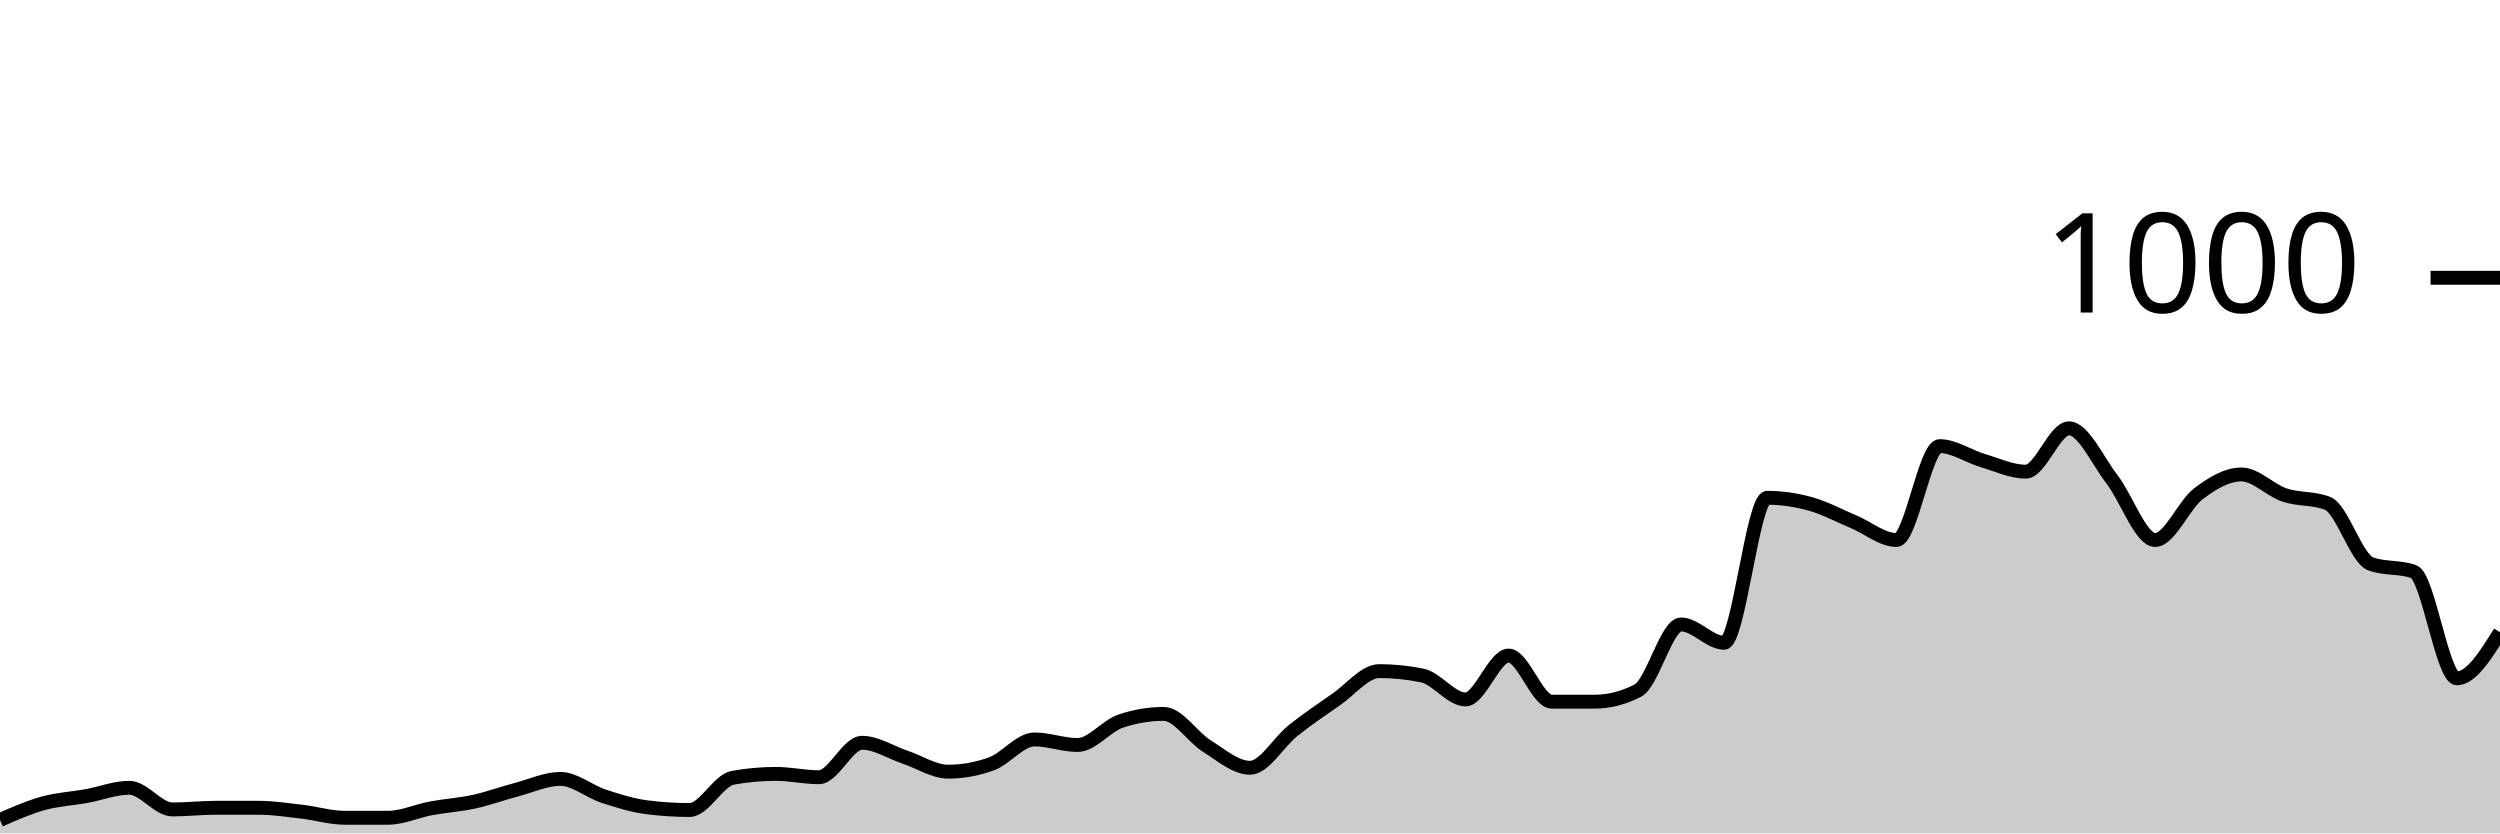
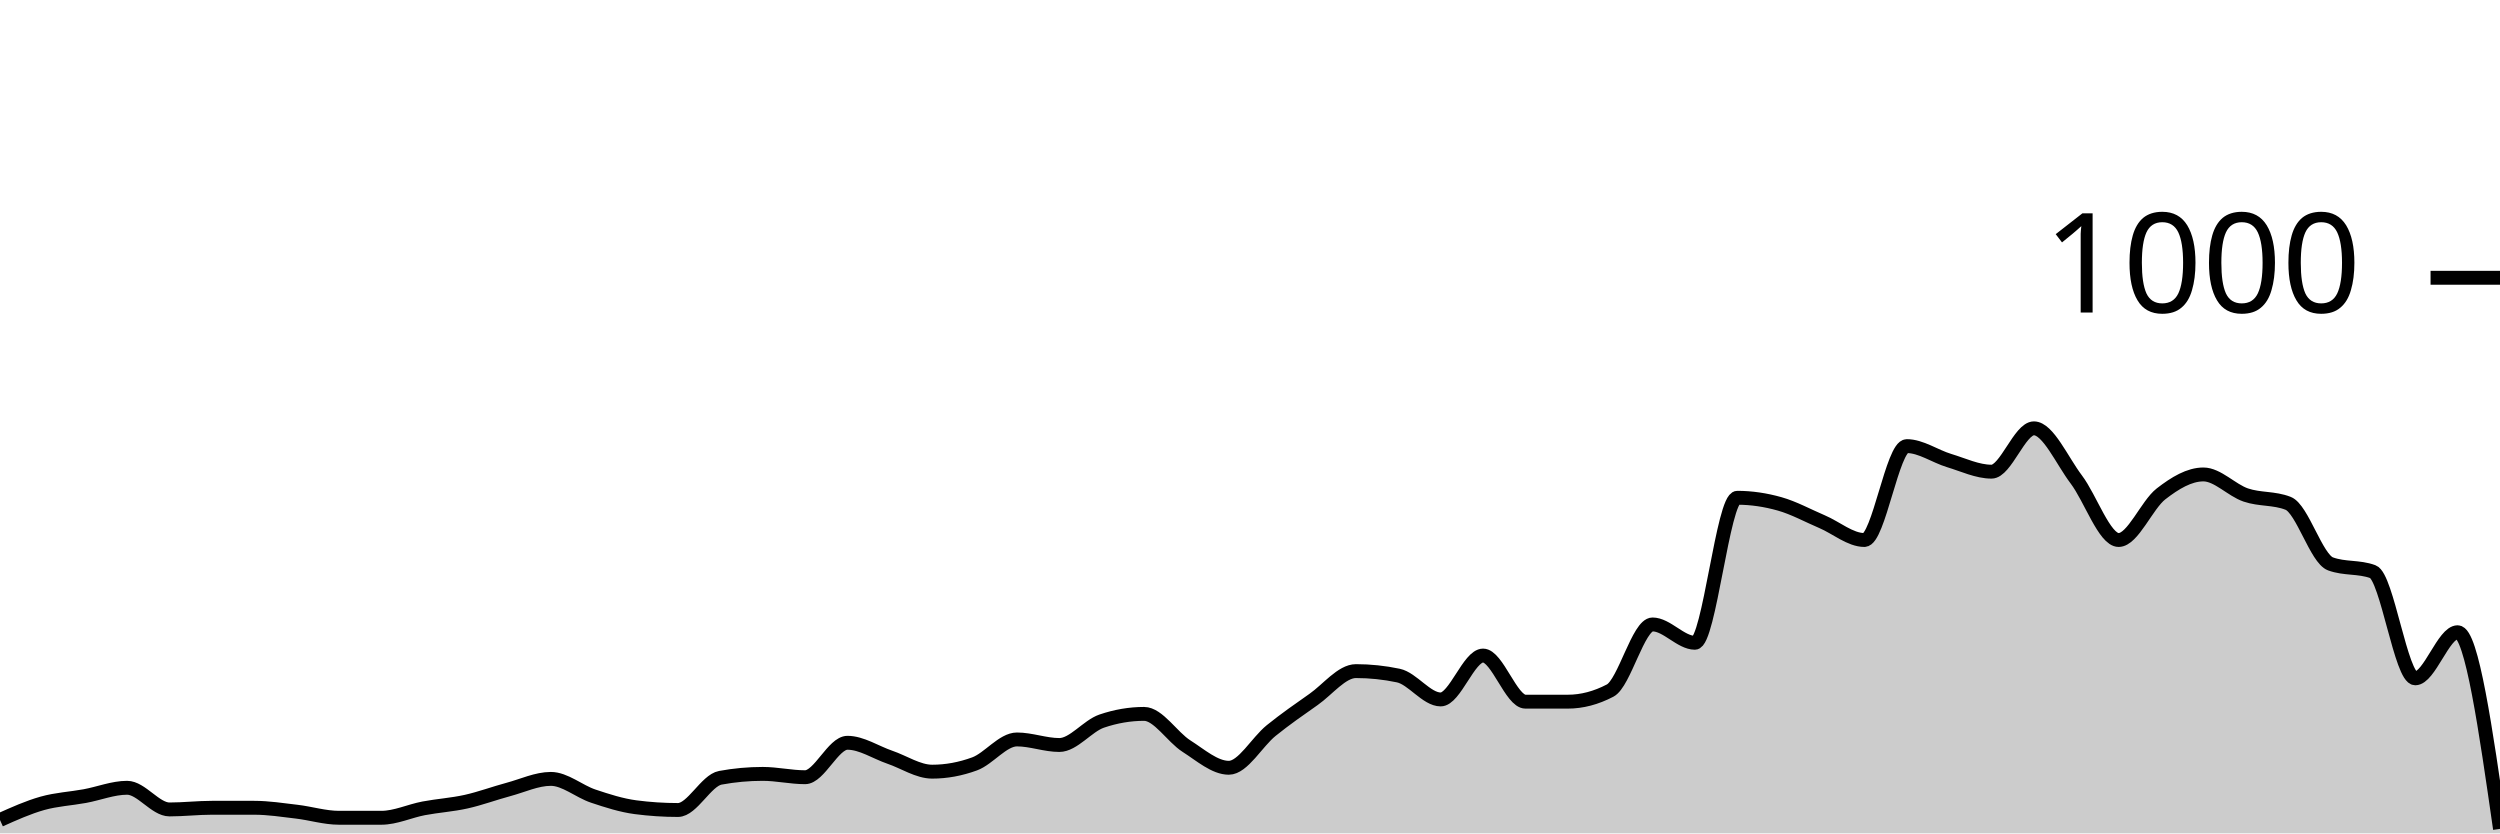
<svg xmlns="http://www.w3.org/2000/svg" viewBox="0 0 180 60">
  <g transform="translate(0,20)">
-     <path class="area" fill="rgba(0, 0, 0, 0.2)" d="M0,39.04C1.034,38.583,2.069,38.127,3.103,37.84C4.138,37.553,5.172,37.507,6.207,37.32C7.241,37.133,8.276,36.72,9.31,36.72C10.345,36.72,11.379,38.28,12.414,38.28C13.448,38.28,14.483,38.16,15.517,38.16C16.552,38.16,17.586,38.16,18.621,38.16C19.655,38.16,20.69,38.32,21.724,38.44C22.759,38.56,23.793,38.88,24.828,38.88C25.862,38.88,26.897,38.88,27.931,38.88C28.966,38.88,30,38.393,31.034,38.2C32.069,38.007,33.103,37.947,34.138,37.72C35.172,37.493,36.207,37.113,37.241,36.84C38.276,36.567,39.31,36.08,40.345,36.08C41.379,36.08,42.414,36.98,43.448,37.32C44.483,37.66,45.517,37.987,46.552,38.12C47.586,38.253,48.621,38.32,49.655,38.32C50.69,38.32,51.724,36.187,52.759,36C53.793,35.813,54.828,35.72,55.862,35.72C56.897,35.72,57.931,35.96,58.966,35.96C60,35.96,61.034,33.48,62.069,33.48C63.103,33.48,64.138,34.173,65.172,34.52C66.207,34.867,67.241,35.56,68.276,35.56C69.31,35.56,70.345,35.373,71.379,35C72.414,34.627,73.448,33.24,74.483,33.24C75.517,33.24,76.552,33.64,77.586,33.64C78.621,33.64,79.655,32.267,80.69,31.92C81.724,31.573,82.759,31.4,83.793,31.4C84.828,31.4,85.862,33.073,86.897,33.72C87.931,34.367,88.966,35.28,90,35.28C91.034,35.28,92.069,33.42,93.103,32.6C94.138,31.78,95.172,31.073,96.207,30.36C97.241,29.647,98.276,28.32,99.31,28.32C100.345,28.32,101.379,28.427,102.414,28.64C103.448,28.853,104.483,30.36,105.517,30.36C106.552,30.36,107.586,27.2,108.621,27.2C109.655,27.2,110.69,30.52,111.724,30.52C112.759,30.52,113.793,30.52,114.828,30.52C115.862,30.52,116.897,30.253,117.931,29.72C118.966,29.187,120,24.96,121.034,24.96C122.069,24.96,123.103,26.28,124.138,26.28C125.172,26.28,126.207,15.84,127.241,15.84C128.276,15.84,129.31,15.993,130.345,16.28C131.379,16.567,132.414,17.127,133.448,17.56C134.483,17.993,135.517,18.88,136.552,18.88C137.586,18.88,138.621,12.12,139.655,12.12C140.69,12.12,141.724,12.853,142.759,13.16C143.793,13.467,144.828,13.96,145.862,13.96C146.897,13.96,147.931,10.84,148.966,10.84C150,10.84,151.034,13.18,152.069,14.52C153.103,15.86,154.138,18.88,155.172,18.88C156.207,18.88,157.241,16.347,158.276,15.56C159.31,14.773,160.345,14.16,161.379,14.16C162.414,14.16,163.448,15.293,164.483,15.64C165.517,15.987,166.552,15.84,167.586,16.24C168.621,16.64,169.655,20.227,170.69,20.6C171.724,20.973,172.759,20.787,173.793,21.16C174.828,21.533,175.862,28.84,176.897,28.84C177.931,28.84,178.966,27.18,180,25.52L180,40C178.966,40,177.931,40,176.897,40C175.862,40,174.828,40,173.793,40C172.759,40,171.724,40,170.69,40C169.655,40,168.621,40,167.586,40C166.552,40,165.517,40,164.483,40C163.448,40,162.414,40,161.379,40C160.345,40,159.31,40,158.276,40C157.241,40,156.207,40,155.172,40C154.138,40,153.103,40,152.069,40C151.034,40,150,40,148.966,40C147.931,40,146.897,40,145.862,40C144.828,40,143.793,40,142.759,40C141.724,40,140.69,40,139.655,40C138.621,40,137.586,40,136.552,40C135.517,40,134.483,40,133.448,40C132.414,40,131.379,40,130.345,40C129.31,40,128.276,40,127.241,40C126.207,40,125.172,40,124.138,40C123.103,40,122.069,40,121.034,40C120,40,118.966,40,117.931,40C116.897,40,115.862,40,114.828,40C113.793,40,112.759,40,111.724,40C110.69,40,109.655,40,108.621,40C107.586,40,106.552,40,105.517,40C104.483,40,103.448,40,102.414,40C101.379,40,100.345,40,99.31,40C98.276,40,97.241,40,96.207,40C95.172,40,94.138,40,93.103,40C92.069,40,91.034,40,90,40C88.966,40,87.931,40,86.897,40C85.862,40,84.828,40,83.793,40C82.759,40,81.724,40,80.69,40C79.655,40,78.621,40,77.586,40C76.552,40,75.517,40,74.483,40C73.448,40,72.414,40,71.379,40C70.345,40,69.31,40,68.276,40C67.241,40,66.207,40,65.172,40C64.138,40,63.103,40,62.069,40C61.034,40,60,40,58.966,40C57.931,40,56.897,40,55.862,40C54.828,40,53.793,40,52.759,40C51.724,40,50.69,40,49.655,40C48.621,40,47.586,40,46.552,40C45.517,40,44.483,40,43.448,40C42.414,40,41.379,40,40.345,40C39.31,40,38.276,40,37.241,40C36.207,40,35.172,40,34.138,40C33.103,40,32.069,40,31.034,40C30,40,28.966,40,27.931,40C26.897,40,25.862,40,24.828,40C23.793,40,22.759,40,21.724,40C20.69,40,19.655,40,18.621,40C17.586,40,16.552,40,15.517,40C14.483,40,13.448,40,12.414,40C11.379,40,10.345,40,9.31,40C8.276,40,7.241,40,6.207,40C5.172,40,4.138,40,3.103,40C2.069,40,1.034,40,0,40Z" />
-     <path class="line" stroke="black" fill="none" d="M0,39.04C1.034,38.583,2.069,38.127,3.103,37.84C4.138,37.553,5.172,37.507,6.207,37.32C7.241,37.133,8.276,36.72,9.31,36.72C10.345,36.72,11.379,38.28,12.414,38.28C13.448,38.28,14.483,38.16,15.517,38.16C16.552,38.16,17.586,38.16,18.621,38.16C19.655,38.16,20.69,38.32,21.724,38.44C22.759,38.56,23.793,38.88,24.828,38.88C25.862,38.88,26.897,38.88,27.931,38.88C28.966,38.88,30,38.393,31.034,38.2C32.069,38.007,33.103,37.947,34.138,37.72C35.172,37.493,36.207,37.113,37.241,36.84C38.276,36.567,39.31,36.08,40.345,36.08C41.379,36.08,42.414,36.98,43.448,37.32C44.483,37.66,45.517,37.987,46.552,38.12C47.586,38.253,48.621,38.32,49.655,38.32C50.69,38.32,51.724,36.187,52.759,36C53.793,35.813,54.828,35.72,55.862,35.72C56.897,35.72,57.931,35.96,58.966,35.96C60,35.96,61.034,33.48,62.069,33.48C63.103,33.48,64.138,34.173,65.172,34.52C66.207,34.867,67.241,35.56,68.276,35.56C69.31,35.56,70.345,35.373,71.379,35C72.414,34.627,73.448,33.24,74.483,33.24C75.517,33.24,76.552,33.64,77.586,33.64C78.621,33.64,79.655,32.267,80.69,31.92C81.724,31.573,82.759,31.4,83.793,31.4C84.828,31.4,85.862,33.073,86.897,33.72C87.931,34.367,88.966,35.28,90,35.28C91.034,35.28,92.069,33.42,93.103,32.6C94.138,31.78,95.172,31.073,96.207,30.36C97.241,29.647,98.276,28.32,99.31,28.32C100.345,28.32,101.379,28.427,102.414,28.64C103.448,28.853,104.483,30.36,105.517,30.36C106.552,30.36,107.586,27.2,108.621,27.2C109.655,27.2,110.69,30.52,111.724,30.52C112.759,30.52,113.793,30.52,114.828,30.52C115.862,30.52,116.897,30.253,117.931,29.72C118.966,29.187,120,24.96,121.034,24.96C122.069,24.96,123.103,26.28,124.138,26.28C125.172,26.28,126.207,15.84,127.241,15.84C128.276,15.84,129.31,15.993,130.345,16.28C131.379,16.567,132.414,17.127,133.448,17.56C134.483,17.993,135.517,18.88,136.552,18.88C137.586,18.88,138.621,12.12,139.655,12.12C140.69,12.12,141.724,12.853,142.759,13.16C143.793,13.467,144.828,13.96,145.862,13.96C146.897,13.96,147.931,10.84,148.966,10.84C150,10.84,151.034,13.18,152.069,14.52C153.103,15.86,154.138,18.88,155.172,18.88C156.207,18.88,157.241,16.347,158.276,15.56C159.31,14.773,160.345,14.16,161.379,14.16C162.414,14.16,163.448,15.293,164.483,15.64C165.517,15.987,166.552,15.84,167.586,16.24C168.621,16.64,169.655,20.227,170.69,20.6C171.724,20.973,172.759,20.787,173.793,21.16C174.828,21.533,175.862,28.84,176.897,28.84C177.931,28.84,178.966,27.18,180,25.52" />
+     <path class="area" fill="rgba(0, 0, 0, 0.2)" d="M0,39.04C1.017,38.583,2.034,38.127,3.051,37.84C4.068,37.553,5.085,37.507,6.102,37.32C7.119,37.133,8.136,36.72,9.153,36.72C10.169,36.72,11.186,38.28,12.203,38.28C13.22,38.28,14.237,38.16,15.254,38.16C16.271,38.16,17.288,38.16,18.305,38.16C19.322,38.16,20.339,38.32,21.356,38.44C22.373,38.56,23.39,38.88,24.407,38.88C25.424,38.88,26.441,38.88,27.458,38.88C28.475,38.88,29.492,38.393,30.508,38.2C31.525,38.007,32.542,37.947,33.559,37.72C34.576,37.493,35.593,37.113,36.61,36.84C37.627,36.567,38.644,36.08,39.661,36.08C40.678,36.08,41.695,36.98,42.712,37.32C43.729,37.66,44.746,37.987,45.763,38.12C46.78,38.253,47.797,38.32,48.814,38.32C49.831,38.32,50.847,36.187,51.864,36C52.881,35.813,53.898,35.72,54.915,35.72C55.932,35.72,56.949,35.96,57.966,35.96C58.983,35.96,60,33.48,61.017,33.48C62.034,33.48,63.051,34.173,64.068,34.52C65.085,34.867,66.102,35.56,67.119,35.56C68.136,35.56,69.153,35.373,70.169,35C71.186,34.627,72.203,33.24,73.22,33.24C74.237,33.24,75.254,33.64,76.271,33.64C77.288,33.64,78.305,32.267,79.322,31.92C80.339,31.573,81.356,31.4,82.373,31.4C83.39,31.4,84.407,33.073,85.424,33.72C86.441,34.367,87.458,35.28,88.475,35.28C89.492,35.28,90.508,33.42,91.525,32.6C92.542,31.78,93.559,31.073,94.576,30.36C95.593,29.647,96.61,28.32,97.627,28.32C98.644,28.32,99.661,28.427,100.678,28.64C101.695,28.853,102.712,30.36,103.729,30.36C104.746,30.36,105.763,27.2,106.78,27.2C107.797,27.2,108.814,30.52,109.831,30.52C110.847,30.52,111.864,30.52,112.881,30.52C113.898,30.52,114.915,30.253,115.932,29.72C116.949,29.187,117.966,24.96,118.983,24.96C120,24.96,121.017,26.28,122.034,26.28C123.051,26.28,124.068,15.84,125.085,15.84C126.102,15.84,127.119,15.993,128.136,16.28C129.153,16.567,130.169,17.127,131.186,17.56C132.203,17.993,133.22,18.88,134.237,18.88C135.254,18.88,136.271,12.12,137.288,12.12C138.305,12.12,139.322,12.853,140.339,13.16C141.356,13.467,142.373,13.96,143.39,13.96C144.407,13.96,145.424,10.84,146.441,10.84C147.458,10.84,148.475,13.18,149.492,14.52C150.508,15.86,151.525,18.88,152.542,18.88C153.559,18.88,154.576,16.347,155.593,15.56C156.61,14.773,157.627,14.16,158.644,14.16C159.661,14.16,160.678,15.293,161.695,15.64C162.712,15.987,163.729,15.84,164.746,16.24C165.763,16.64,166.78,20.227,167.797,20.6C168.814,20.973,169.831,20.787,170.847,21.16C171.864,21.533,172.881,28.84,173.898,28.84C174.915,28.84,175.932,25.52,176.949,25.52C177.966,25.52,178.983,32.6,180,39.68L180,40C178.983,40,177.966,40,176.949,40C175.932,40,174.915,40,173.898,40C172.881,40,171.864,40,170.847,40C169.831,40,168.814,40,167.797,40C166.78,40,165.763,40,164.746,40C163.729,40,162.712,40,161.695,40C160.678,40,159.661,40,158.644,40C157.627,40,156.61,40,155.593,40C154.576,40,153.559,40,152.542,40C151.525,40,150.508,40,149.492,40C148.475,40,147.458,40,146.441,40C145.424,40,144.407,40,143.39,40C142.373,40,141.356,40,140.339,40C139.322,40,138.305,40,137.288,40C136.271,40,135.254,40,134.237,40C133.22,40,132.203,40,131.186,40C130.169,40,129.153,40,128.136,40C127.119,40,126.102,40,125.085,40C124.068,40,123.051,40,122.034,40C121.017,40,120,40,118.983,40C117.966,40,116.949,40,115.932,40C114.915,40,113.898,40,112.881,40C111.864,40,110.847,40,109.831,40C108.814,40,107.797,40,106.78,40C105.763,40,104.746,40,103.729,40C102.712,40,101.695,40,100.678,40C99.661,40,98.644,40,97.627,40C96.61,40,95.593,40,94.576,40C93.559,40,92.542,40,91.525,40C90.508,40,89.492,40,88.475,40C87.458,40,86.441,40,85.424,40C84.407,40,83.39,40,82.373,40C81.356,40,80.339,40,79.322,40C78.305,40,77.288,40,76.271,40C75.254,40,74.237,40,73.22,40C72.203,40,71.186,40,70.169,40C69.153,40,68.136,40,67.119,40C66.102,40,65.085,40,64.068,40C63.051,40,62.034,40,61.017,40C60,40,58.983,40,57.966,40C56.949,40,55.932,40,54.915,40C53.898,40,52.881,40,51.864,40C50.847,40,49.831,40,48.814,40C47.797,40,46.78,40,45.763,40C44.746,40,43.729,40,42.712,40C41.695,40,40.678,40,39.661,40C38.644,40,37.627,40,36.61,40C35.593,40,34.576,40,33.559,40C32.542,40,31.525,40,30.508,40C29.492,40,28.475,40,27.458,40C26.441,40,25.424,40,24.407,40C23.39,40,22.373,40,21.356,40C20.339,40,19.322,40,18.305,40C17.288,40,16.271,40,15.254,40C14.237,40,13.22,40,12.203,40C11.186,40,10.169,40,9.153,40C8.136,40,7.119,40,6.102,40C5.085,40,4.068,40,3.051,40C2.034,40,1.017,40,0,40Z" />
+     <path class="line" stroke="black" fill="none" d="M0,39.04C1.017,38.583,2.034,38.127,3.051,37.84C4.068,37.553,5.085,37.507,6.102,37.32C7.119,37.133,8.136,36.72,9.153,36.72C10.169,36.72,11.186,38.28,12.203,38.28C13.22,38.28,14.237,38.16,15.254,38.16C16.271,38.16,17.288,38.16,18.305,38.16C19.322,38.16,20.339,38.32,21.356,38.44C22.373,38.56,23.39,38.88,24.407,38.88C25.424,38.88,26.441,38.88,27.458,38.88C28.475,38.88,29.492,38.393,30.508,38.2C31.525,38.007,32.542,37.947,33.559,37.72C34.576,37.493,35.593,37.113,36.61,36.84C37.627,36.567,38.644,36.08,39.661,36.08C40.678,36.08,41.695,36.98,42.712,37.32C43.729,37.66,44.746,37.987,45.763,38.12C46.78,38.253,47.797,38.32,48.814,38.32C49.831,38.32,50.847,36.187,51.864,36C52.881,35.813,53.898,35.72,54.915,35.72C55.932,35.72,56.949,35.96,57.966,35.96C58.983,35.96,60,33.48,61.017,33.48C62.034,33.48,63.051,34.173,64.068,34.52C65.085,34.867,66.102,35.56,67.119,35.56C68.136,35.56,69.153,35.373,70.169,35C71.186,34.627,72.203,33.24,73.22,33.24C74.237,33.24,75.254,33.64,76.271,33.64C77.288,33.64,78.305,32.267,79.322,31.92C80.339,31.573,81.356,31.4,82.373,31.4C83.39,31.4,84.407,33.073,85.424,33.72C86.441,34.367,87.458,35.28,88.475,35.28C89.492,35.28,90.508,33.42,91.525,32.6C92.542,31.78,93.559,31.073,94.576,30.36C95.593,29.647,96.61,28.32,97.627,28.32C98.644,28.32,99.661,28.427,100.678,28.64C101.695,28.853,102.712,30.36,103.729,30.36C104.746,30.36,105.763,27.2,106.78,27.2C107.797,27.2,108.814,30.52,109.831,30.52C110.847,30.52,111.864,30.52,112.881,30.52C113.898,30.52,114.915,30.253,115.932,29.72C116.949,29.187,117.966,24.96,118.983,24.96C120,24.96,121.017,26.28,122.034,26.28C123.051,26.28,124.068,15.84,125.085,15.84C126.102,15.84,127.119,15.993,128.136,16.28C129.153,16.567,130.169,17.127,131.186,17.56C132.203,17.993,133.22,18.88,134.237,18.88C135.254,18.88,136.271,12.12,137.288,12.12C138.305,12.12,139.322,12.853,140.339,13.16C141.356,13.467,142.373,13.96,143.39,13.96C144.407,13.96,145.424,10.84,146.441,10.84C147.458,10.84,148.475,13.18,149.492,14.52C150.508,15.86,151.525,18.88,152.542,18.88C153.559,18.88,154.576,16.347,155.593,15.56C156.61,14.773,157.627,14.16,158.644,14.16C159.661,14.16,160.678,15.293,161.695,15.64C162.712,15.987,163.729,15.84,164.746,16.24C165.763,16.64,166.78,20.227,167.797,20.6C168.814,20.973,169.831,20.787,170.847,21.16C171.864,21.533,172.881,28.84,173.898,28.84C174.915,28.84,175.932,25.52,176.949,25.52C177.966,25.52,178.983,32.6,180,39.68" />
    <path class="axis-ceiling" stroke-width="1" stroke="black" fill="none" d="M175,0L180,0" />
    <text class="axis-ceiling-label" font-family="sans-serif" text-anchor="end" font-size="10px" x="170" y="2.5">1000</text>
  </g>
</svg>
